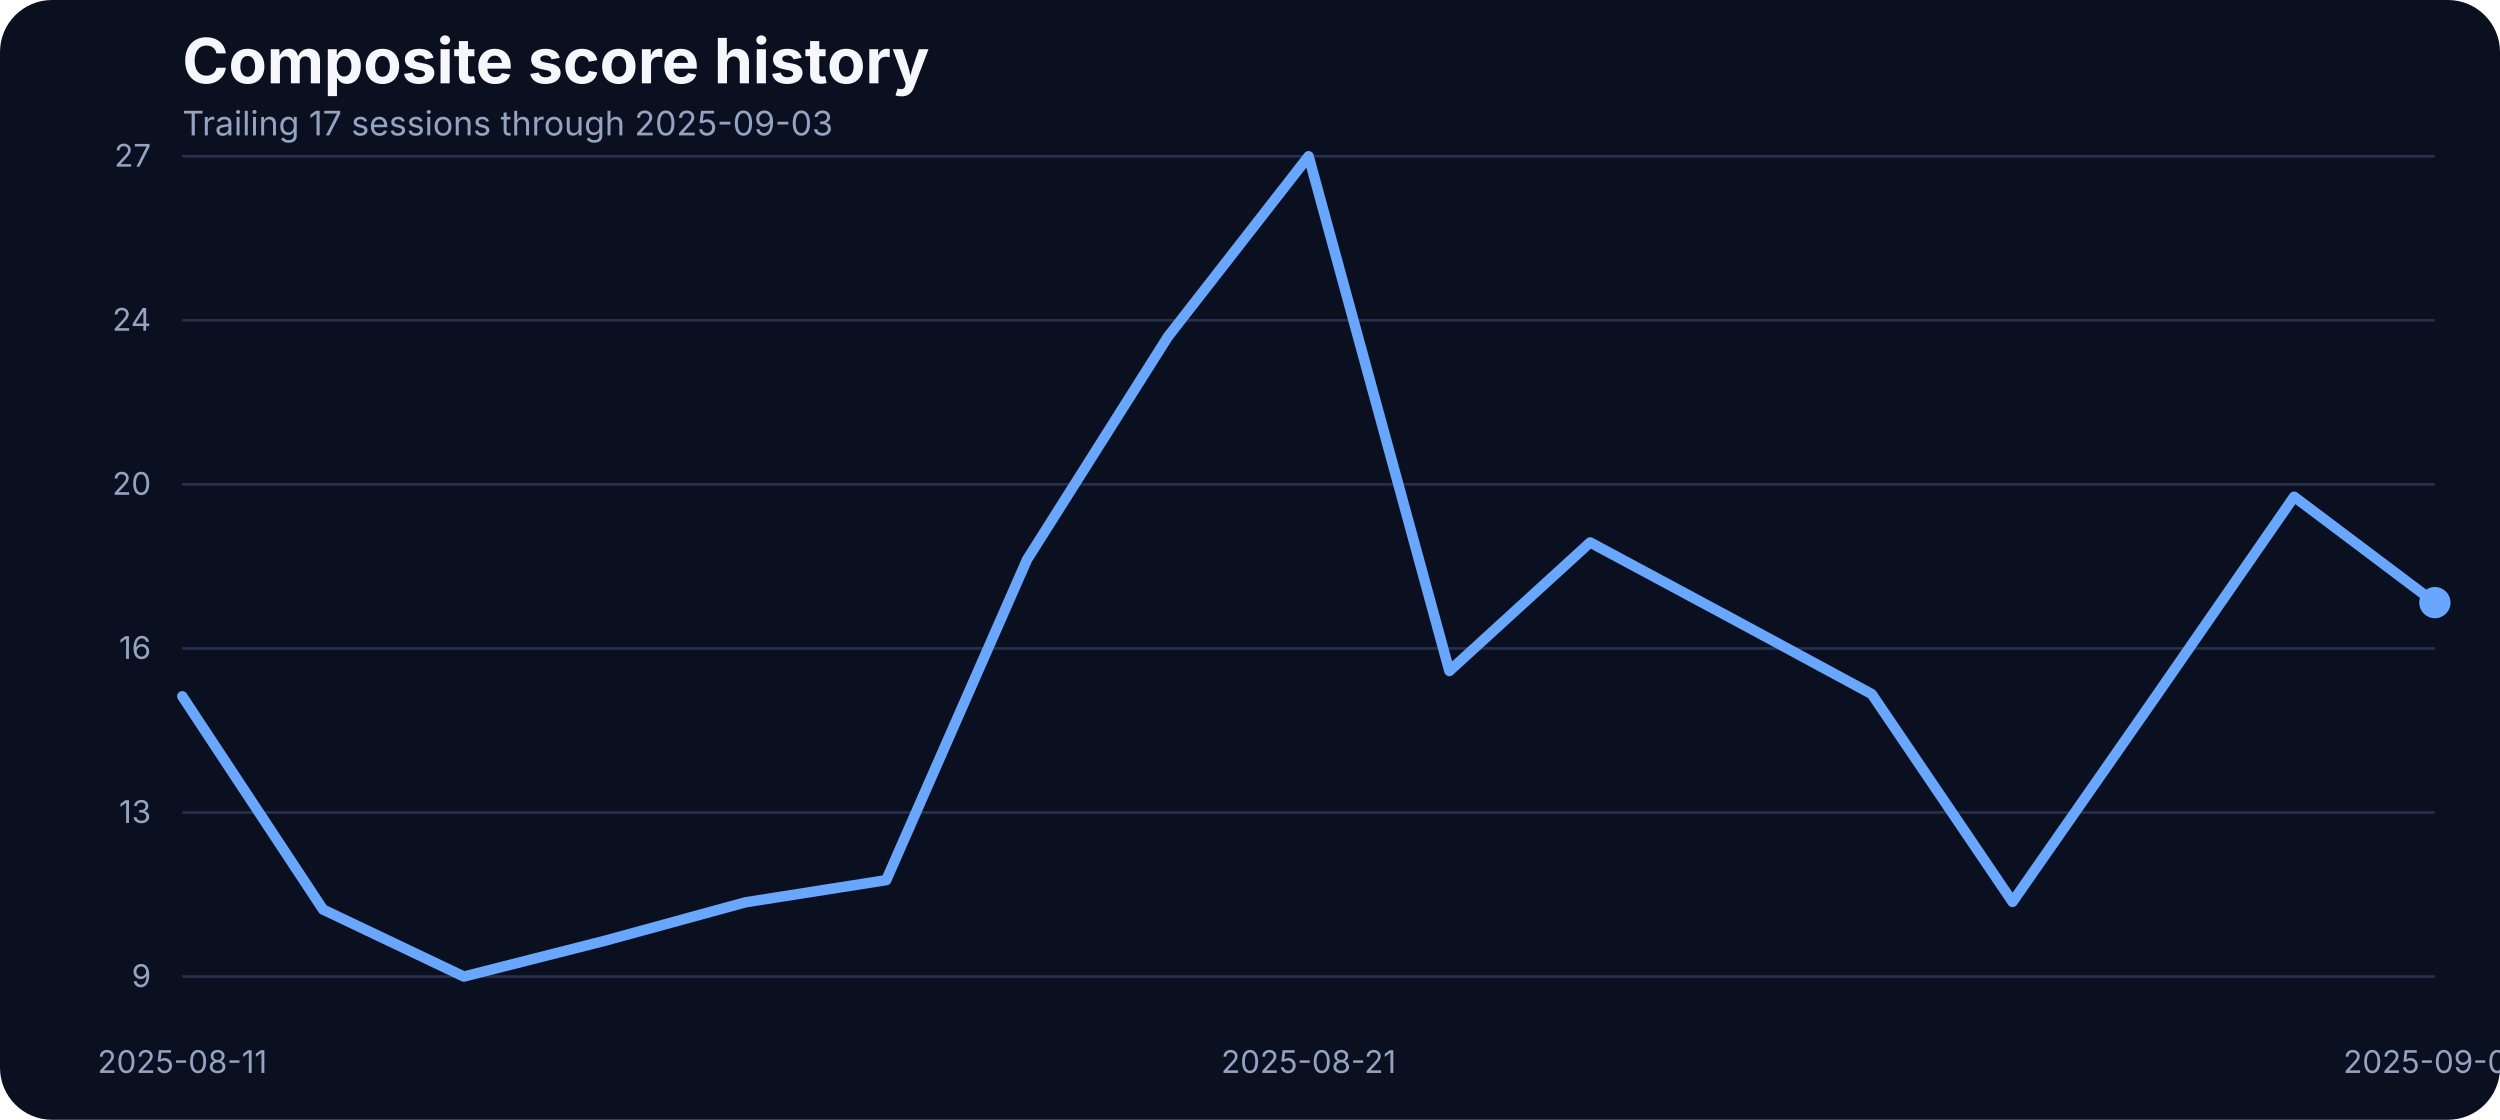
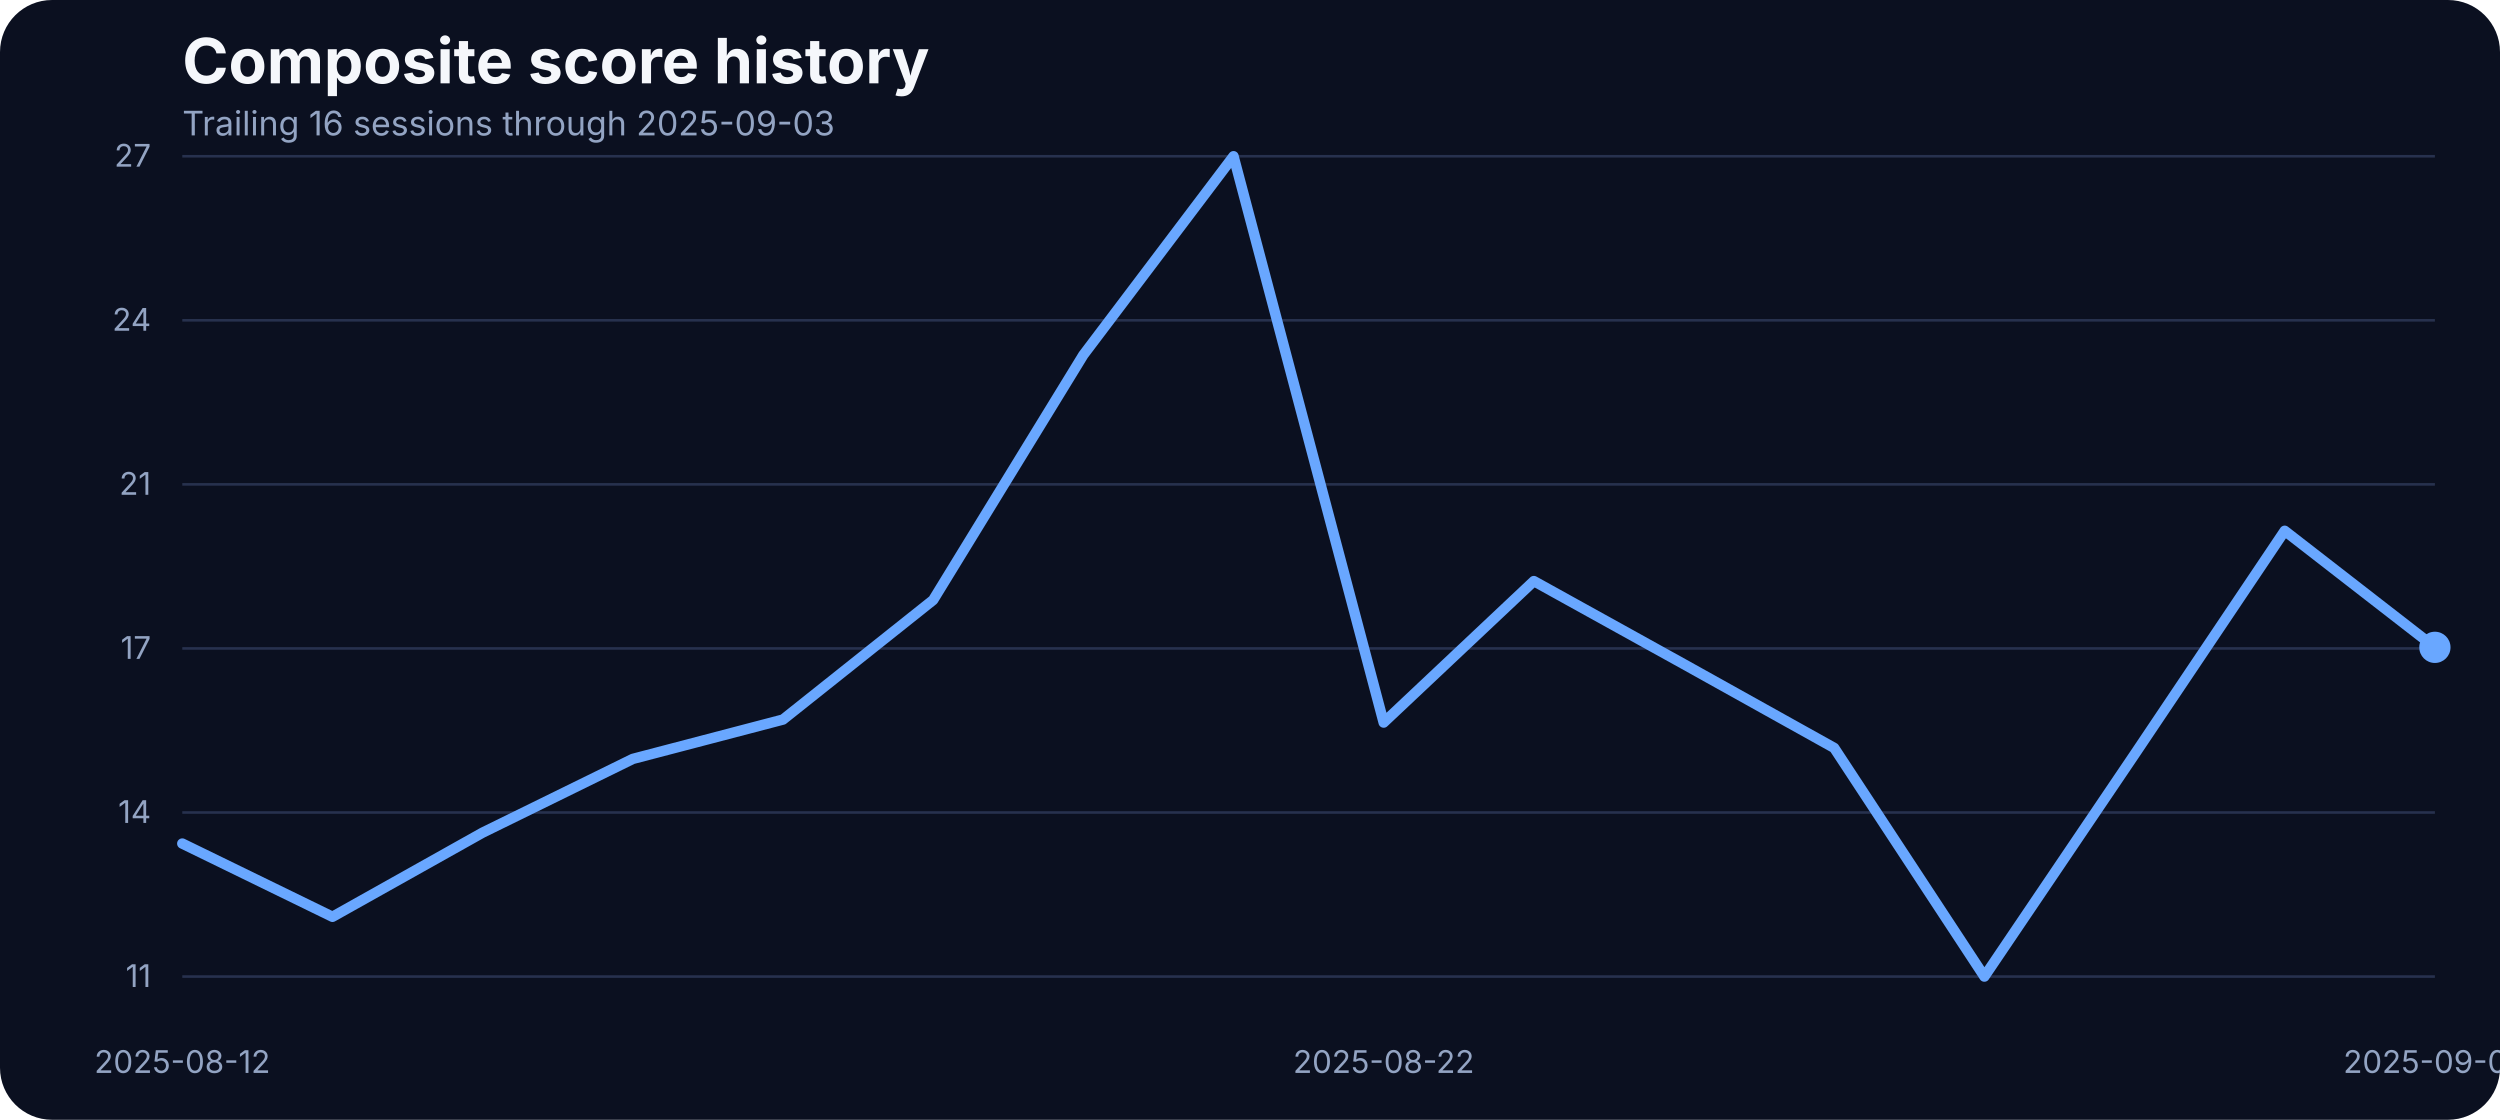
<svg xmlns="http://www.w3.org/2000/svg" width="960" height="430" viewBox="0 0 960 430" role="img" aria-label="Composite score history">
  <rect width="100%" height="100%" fill="#0b1020" rx="20" />
  <text x="70" y="32" fill="#f5f7fb" font-family="Inter, Arial, sans-serif" font-size="24" font-weight="700">Composite score history</text>
-   <text x="70" y="52" fill="#93a4c3" font-family="Inter, Arial, sans-serif" font-size="13">Trailing 17 sessions through 2025-09-03</text>
+   <text x="70" y="52" fill="#93a4c3" font-family="Inter, Arial, sans-serif" font-size="13">Trailing 16 sessions through 2025-09-03</text>
  <line x1="70" x2="935" y1="375.00" y2="375.00" stroke="#27314e" stroke-width="1" />
-   <text x="58" y="379.00" text-anchor="end" fill="#93a4c3" font-family="Inter, Arial, sans-serif" font-size="12">9</text>
+   <text x="58" y="379.00" text-anchor="end" fill="#93a4c3" font-family="Inter, Arial, sans-serif" font-size="12">11</text>
  <line x1="70" x2="935" y1="312.00" y2="312.00" stroke="#27314e" stroke-width="1" />
-   <text x="58" y="316.00" text-anchor="end" fill="#93a4c3" font-family="Inter, Arial, sans-serif" font-size="12">13</text>
+   <text x="58" y="316.00" text-anchor="end" fill="#93a4c3" font-family="Inter, Arial, sans-serif" font-size="12">14</text>
  <line x1="70" x2="935" y1="249.00" y2="249.00" stroke="#27314e" stroke-width="1" />
-   <text x="58" y="253.00" text-anchor="end" fill="#93a4c3" font-family="Inter, Arial, sans-serif" font-size="12">16</text>
+   <text x="58" y="253.00" text-anchor="end" fill="#93a4c3" font-family="Inter, Arial, sans-serif" font-size="12">17</text>
  <line x1="70" x2="935" y1="186.00" y2="186.00" stroke="#27314e" stroke-width="1" />
-   <text x="58" y="190.00" text-anchor="end" fill="#93a4c3" font-family="Inter, Arial, sans-serif" font-size="12">20</text>
+   <text x="58" y="190.00" text-anchor="end" fill="#93a4c3" font-family="Inter, Arial, sans-serif" font-size="12">21</text>
  <line x1="70" x2="935" y1="123.00" y2="123.00" stroke="#27314e" stroke-width="1" />
  <text x="58" y="127.00" text-anchor="end" fill="#93a4c3" font-family="Inter, Arial, sans-serif" font-size="12">24</text>
  <line x1="70" x2="935" y1="60.00" y2="60.00" stroke="#27314e" stroke-width="1" />
  <text x="58" y="64.00" text-anchor="end" fill="#93a4c3" font-family="Inter, Arial, sans-serif" font-size="12">27</text>
-   <text x="70.00" y="412" text-anchor="middle" fill="#93a4c3" font-family="Inter, Arial, sans-serif" font-size="12">2025-08-11</text>
-   <text x="502.50" y="412" text-anchor="middle" fill="#93a4c3" font-family="Inter, Arial, sans-serif" font-size="12">2025-08-21</text>
+   <text x="70.00" y="412" text-anchor="middle" fill="#93a4c3" font-family="Inter, Arial, sans-serif" font-size="12">2025-08-12</text>
+   <text x="531.33" y="412" text-anchor="middle" fill="#93a4c3" font-family="Inter, Arial, sans-serif" font-size="12">2025-08-22</text>
  <text x="935.00" y="412" text-anchor="middle" fill="#93a4c3" font-family="Inter, Arial, sans-serif" font-size="12">2025-09-03</text>
-   <path d="M 70.00 267.39 L 124.06 349.27 L 178.12 375.00 L 232.19 361.27 L 286.25 346.49 L 340.31 337.97 L 394.38 214.89 L 448.44 129.36 L 502.50 60.00 L 556.56 257.66 L 610.62 208.29 L 664.69 237.32 L 718.75 266.52 L 772.81 346.32 L 826.88 268.78 L 880.94 190.73 L 935.00 231.41" fill="none" stroke="#69a7ff" stroke-width="4" stroke-linecap="round" stroke-linejoin="round" />
-   <circle cx="935.00" cy="231.41" r="6" fill="#69a7ff" />
+   <path d="M 70.00 323.93 L 127.67 352.05 L 185.33 319.73 L 243.00 291.42 L 300.67 276.31 L 358.33 230.41 L 416.00 136.31 L 473.67 60.00 L 531.33 277.46 L 589.00 223.14 L 646.67 255.08 L 704.33 287.21 L 762.00 375.00 L 819.67 289.70 L 877.33 203.83 L 935.00 248.58" fill="none" stroke="#69a7ff" stroke-width="4" stroke-linecap="round" stroke-linejoin="round" />
+   <circle cx="935.00" cy="248.58" r="6" fill="#69a7ff" />
</svg>
